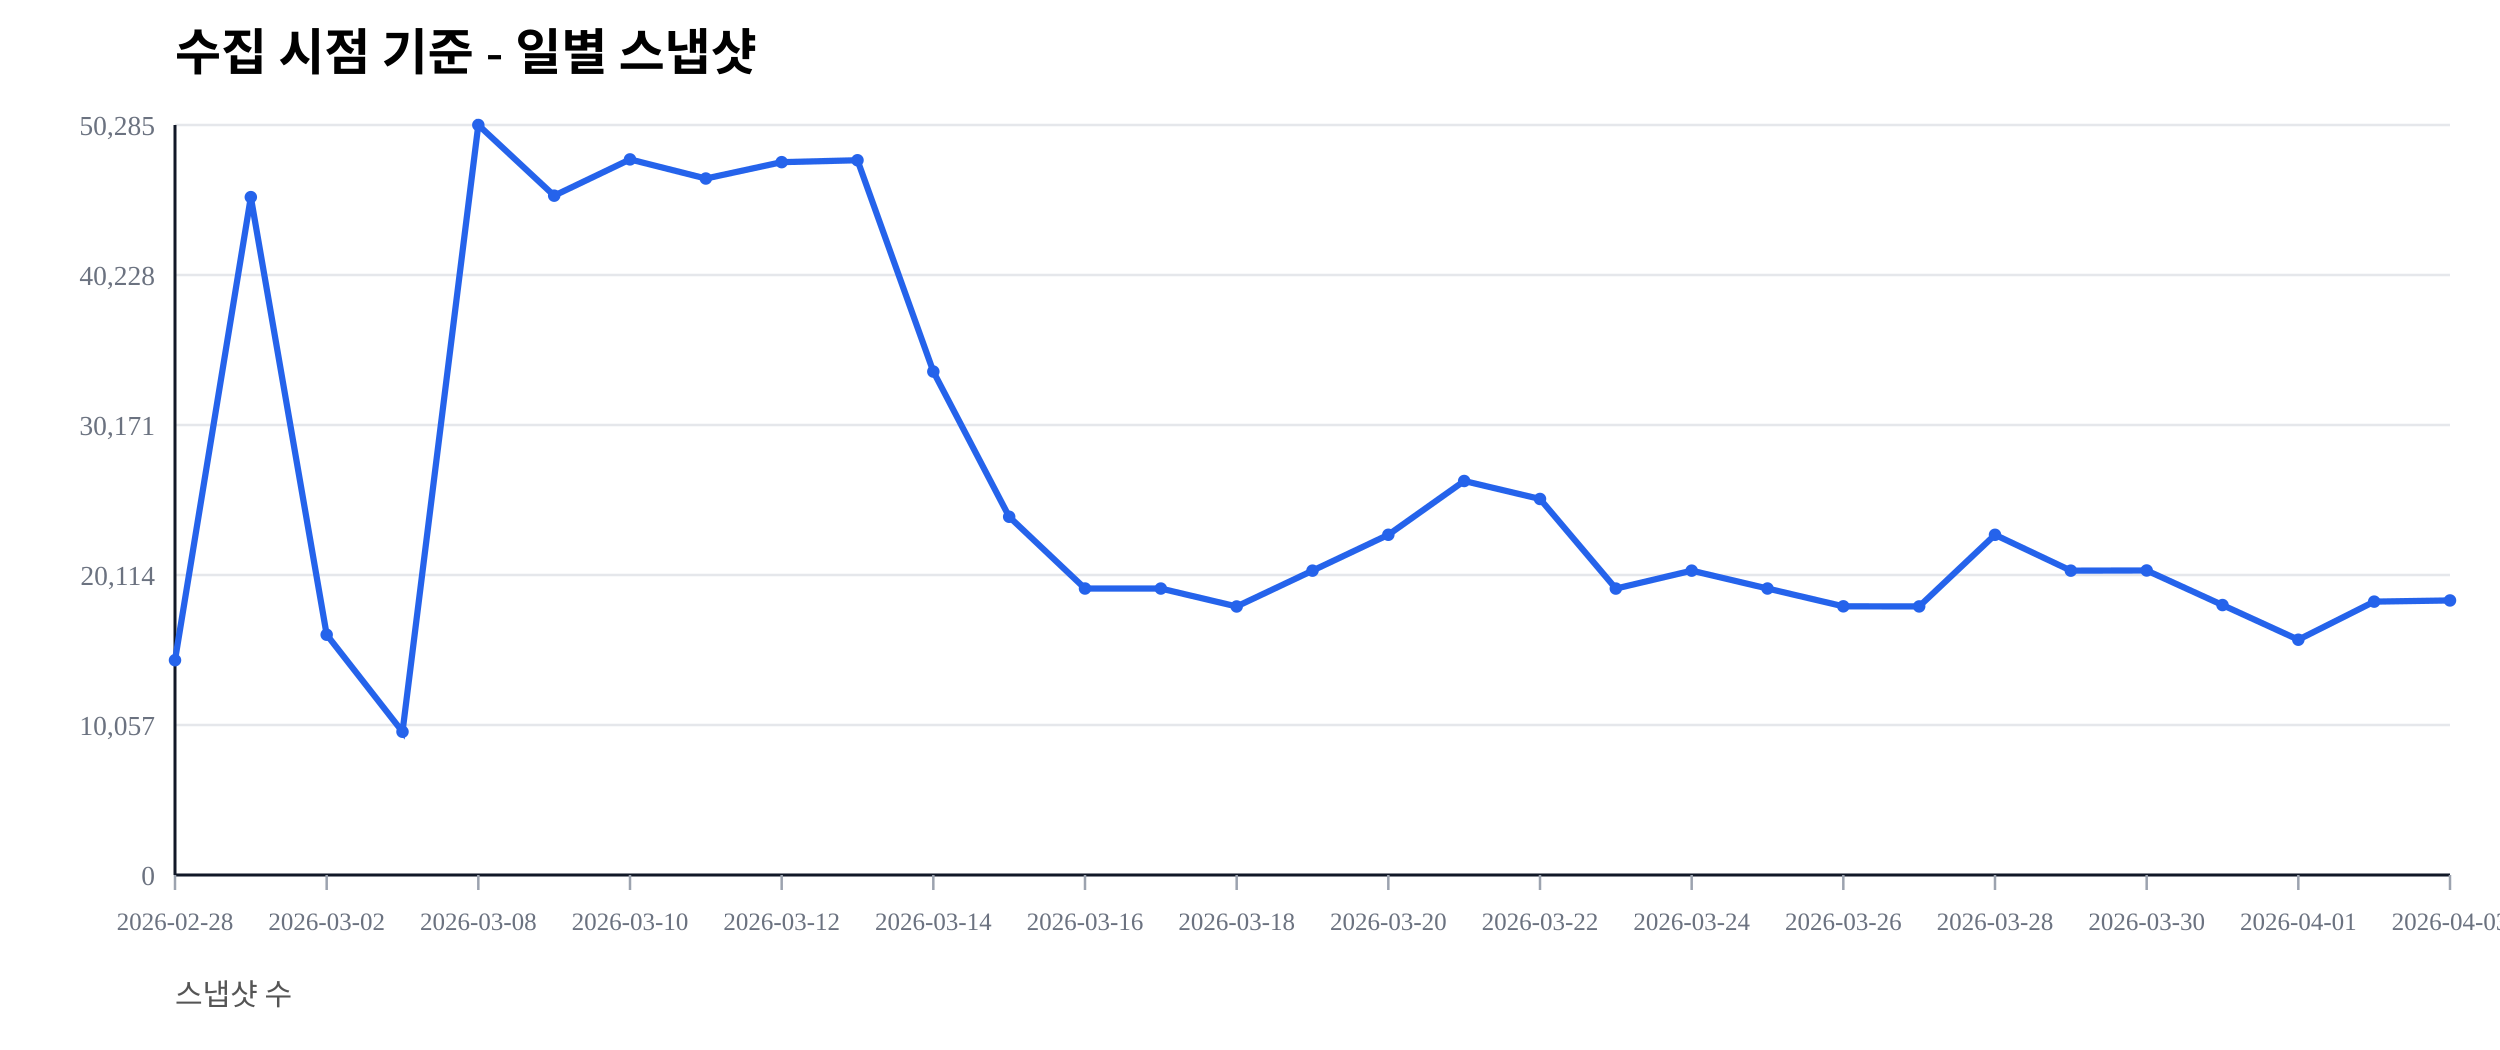
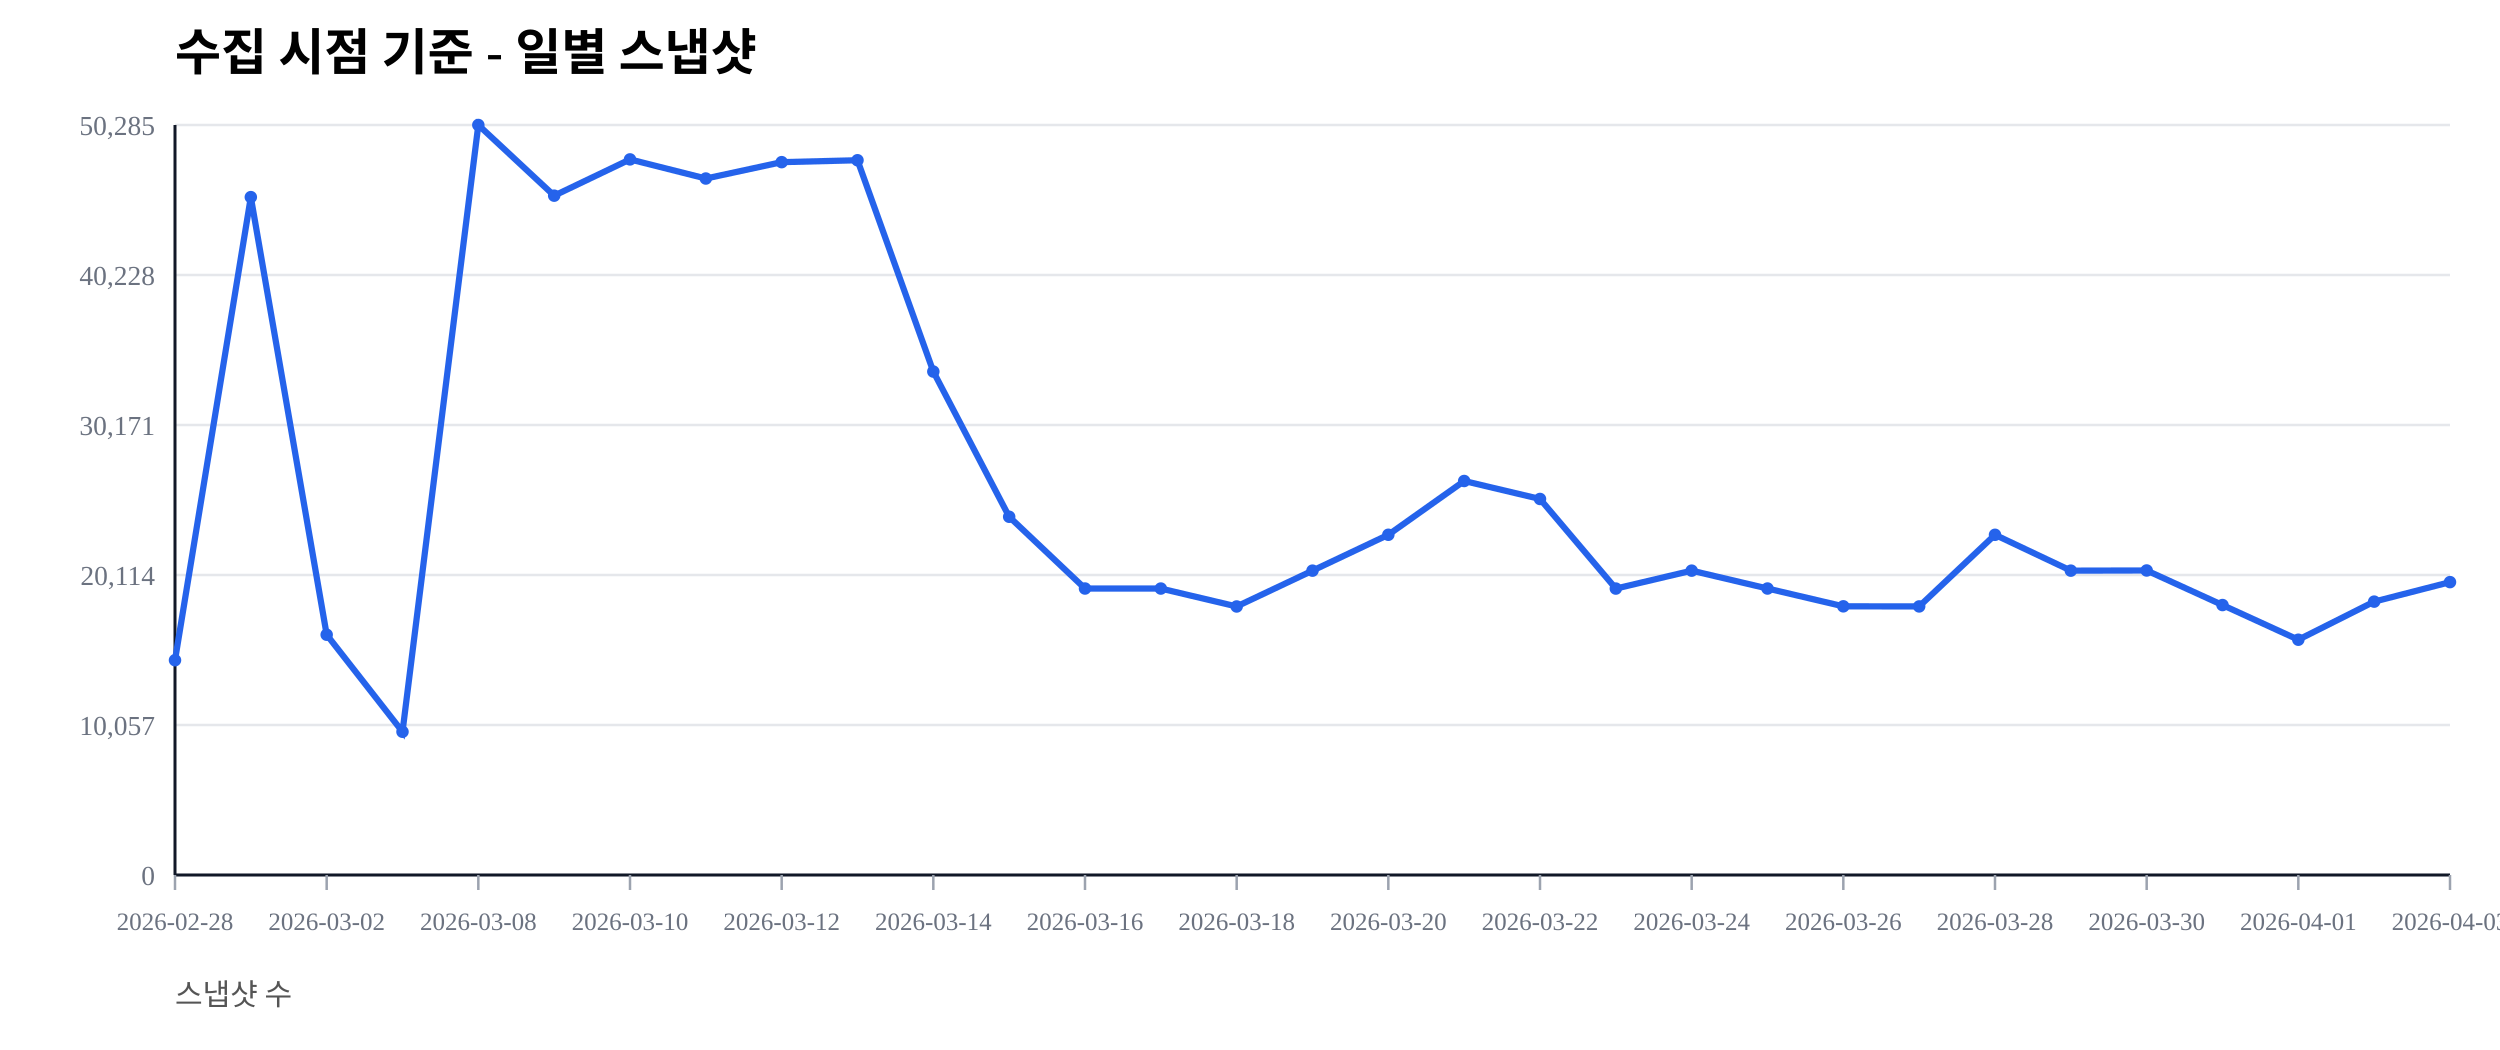
<svg xmlns="http://www.w3.org/2000/svg" width="1000" height="420" viewBox="0 0 1000 420">
  <rect width="100%" height="100%" fill="#ffffff" />
  <text x="70" y="28" font-size="20" font-weight="600">수집 시점 기준 - 일별 스냅샷</text>
  <text x="70" y="402" font-size="12" fill="#555">스냅샷 수</text>
  <line x1="70" y1="350.00" x2="980" y2="350.00" stroke="#e5e7eb" stroke-width="1" />
  <text x="62" y="354.00" font-size="11" fill="#6b7280" text-anchor="end">0</text>
  <line x1="70" y1="290.00" x2="980" y2="290.00" stroke="#e5e7eb" stroke-width="1" />
  <text x="62" y="294.00" font-size="11" fill="#6b7280" text-anchor="end">10,057</text>
  <line x1="70" y1="230.00" x2="980" y2="230.00" stroke="#e5e7eb" stroke-width="1" />
  <text x="62" y="234.00" font-size="11" fill="#6b7280" text-anchor="end">20,114</text>
  <line x1="70" y1="170.00" x2="980" y2="170.00" stroke="#e5e7eb" stroke-width="1" />
  <text x="62" y="174.00" font-size="11" fill="#6b7280" text-anchor="end">30,171</text>
  <line x1="70" y1="110.00" x2="980" y2="110.00" stroke="#e5e7eb" stroke-width="1" />
  <text x="62" y="114.00" font-size="11" fill="#6b7280" text-anchor="end">40,228</text>
  <line x1="70" y1="50.00" x2="980" y2="50.00" stroke="#e5e7eb" stroke-width="1" />
  <text x="62" y="54.00" font-size="11" fill="#6b7280" text-anchor="end">50,285</text>
  <line x1="70" y1="350" x2="980" y2="350" stroke="#111827" stroke-width="1.2" />
  <line x1="70" y1="50" x2="70" y2="350" stroke="#111827" stroke-width="1.2" />
  <line x1="70.00" y1="350" x2="70.00" y2="356" stroke="#9ca3af" stroke-width="1" />
  <text x="70.00" y="372" font-size="10" fill="#6b7280" text-anchor="middle">2026-02-28</text>
  <line x1="130.67" y1="350" x2="130.67" y2="356" stroke="#9ca3af" stroke-width="1" />
  <text x="130.67" y="372" font-size="10" fill="#6b7280" text-anchor="middle">2026-03-02</text>
  <line x1="191.33" y1="350" x2="191.33" y2="356" stroke="#9ca3af" stroke-width="1" />
  <text x="191.33" y="372" font-size="10" fill="#6b7280" text-anchor="middle">2026-03-08</text>
  <line x1="252.00" y1="350" x2="252.00" y2="356" stroke="#9ca3af" stroke-width="1" />
  <text x="252.00" y="372" font-size="10" fill="#6b7280" text-anchor="middle">2026-03-10</text>
  <line x1="312.67" y1="350" x2="312.67" y2="356" stroke="#9ca3af" stroke-width="1" />
  <text x="312.67" y="372" font-size="10" fill="#6b7280" text-anchor="middle">2026-03-12</text>
  <line x1="373.33" y1="350" x2="373.33" y2="356" stroke="#9ca3af" stroke-width="1" />
  <text x="373.33" y="372" font-size="10" fill="#6b7280" text-anchor="middle">2026-03-14</text>
  <line x1="434.00" y1="350" x2="434.00" y2="356" stroke="#9ca3af" stroke-width="1" />
  <text x="434.00" y="372" font-size="10" fill="#6b7280" text-anchor="middle">2026-03-16</text>
  <line x1="494.67" y1="350" x2="494.67" y2="356" stroke="#9ca3af" stroke-width="1" />
  <text x="494.67" y="372" font-size="10" fill="#6b7280" text-anchor="middle">2026-03-18</text>
  <line x1="555.33" y1="350" x2="555.33" y2="356" stroke="#9ca3af" stroke-width="1" />
  <text x="555.33" y="372" font-size="10" fill="#6b7280" text-anchor="middle">2026-03-20</text>
  <line x1="616.00" y1="350" x2="616.00" y2="356" stroke="#9ca3af" stroke-width="1" />
  <text x="616.00" y="372" font-size="10" fill="#6b7280" text-anchor="middle">2026-03-22</text>
  <line x1="676.67" y1="350" x2="676.67" y2="356" stroke="#9ca3af" stroke-width="1" />
  <text x="676.67" y="372" font-size="10" fill="#6b7280" text-anchor="middle">2026-03-24</text>
  <line x1="737.33" y1="350" x2="737.33" y2="356" stroke="#9ca3af" stroke-width="1" />
  <text x="737.33" y="372" font-size="10" fill="#6b7280" text-anchor="middle">2026-03-26</text>
  <line x1="798.00" y1="350" x2="798.00" y2="356" stroke="#9ca3af" stroke-width="1" />
  <text x="798.00" y="372" font-size="10" fill="#6b7280" text-anchor="middle">2026-03-28</text>
  <line x1="858.67" y1="350" x2="858.67" y2="356" stroke="#9ca3af" stroke-width="1" />
  <text x="858.67" y="372" font-size="10" fill="#6b7280" text-anchor="middle">2026-03-30</text>
  <line x1="919.33" y1="350" x2="919.33" y2="356" stroke="#9ca3af" stroke-width="1" />
  <text x="919.33" y="372" font-size="10" fill="#6b7280" text-anchor="middle">2026-04-01</text>
  <line x1="980.00" y1="350" x2="980.00" y2="356" stroke="#9ca3af" stroke-width="1" />
  <text x="980.00" y="372" font-size="10" fill="#6b7280" text-anchor="middle">2026-04-03</text>
-   <polyline fill="none" stroke="#2563eb" stroke-width="2.5" points="70.00,264.08 100.33,78.85 130.67,253.89 161.00,292.71 191.33,50.00 221.67,78.27 252.00,63.76 282.33,71.41 312.67,64.86 343.00,64.10 373.33,148.63 403.67,206.71 434.00,235.41 464.33,235.42 494.67,242.59 525.00,228.26 555.33,213.91 585.67,192.40 616.00,199.59 646.33,235.43 676.67,228.26 707.00,235.41 737.33,242.53 767.67,242.57 798.00,213.92 828.33,228.26 858.67,228.19 889.00,242.02 919.33,255.89 949.67,240.65 980.00,240.18" />
+   <polyline fill="none" stroke="#2563eb" stroke-width="2.5" points="70.00,264.08 100.33,78.85 130.67,253.89 161.00,292.71 191.33,50.00 221.67,78.27 252.00,63.76 282.33,71.41 312.67,64.86 343.00,64.10 373.33,148.63 403.67,206.71 434.00,235.41 464.33,235.42 494.67,242.59 525.00,228.26 555.33,213.91 585.67,192.40 616.00,199.59 646.33,235.43 676.67,228.26 707.00,235.41 737.33,242.53 767.67,242.57 798.00,213.92 828.33,228.26 858.67,228.19 889.00,242.02 919.33,255.89 949.67,240.65 980.00,232.85" />
  <circle cx="70.00" cy="264.08" r="2.5" fill="#2563eb" />
  <circle cx="100.33" cy="78.85" r="2.5" fill="#2563eb" />
  <circle cx="130.67" cy="253.89" r="2.5" fill="#2563eb" />
  <circle cx="161.00" cy="292.71" r="2.5" fill="#2563eb" />
  <circle cx="191.33" cy="50.00" r="2.5" fill="#2563eb" />
  <circle cx="221.67" cy="78.27" r="2.5" fill="#2563eb" />
  <circle cx="252.00" cy="63.76" r="2.5" fill="#2563eb" />
  <circle cx="282.33" cy="71.41" r="2.5" fill="#2563eb" />
  <circle cx="312.67" cy="64.86" r="2.5" fill="#2563eb" />
  <circle cx="343.00" cy="64.10" r="2.5" fill="#2563eb" />
  <circle cx="373.33" cy="148.63" r="2.5" fill="#2563eb" />
  <circle cx="403.67" cy="206.71" r="2.5" fill="#2563eb" />
  <circle cx="434.00" cy="235.41" r="2.5" fill="#2563eb" />
  <circle cx="464.33" cy="235.42" r="2.5" fill="#2563eb" />
  <circle cx="494.67" cy="242.59" r="2.5" fill="#2563eb" />
  <circle cx="525.00" cy="228.26" r="2.5" fill="#2563eb" />
  <circle cx="555.33" cy="213.91" r="2.5" fill="#2563eb" />
  <circle cx="585.67" cy="192.40" r="2.5" fill="#2563eb" />
  <circle cx="616.00" cy="199.59" r="2.5" fill="#2563eb" />
  <circle cx="646.33" cy="235.43" r="2.5" fill="#2563eb" />
  <circle cx="676.67" cy="228.26" r="2.5" fill="#2563eb" />
  <circle cx="707.00" cy="235.41" r="2.5" fill="#2563eb" />
  <circle cx="737.33" cy="242.53" r="2.5" fill="#2563eb" />
  <circle cx="767.67" cy="242.57" r="2.5" fill="#2563eb" />
  <circle cx="798.00" cy="213.92" r="2.5" fill="#2563eb" />
  <circle cx="828.33" cy="228.26" r="2.5" fill="#2563eb" />
  <circle cx="858.67" cy="228.19" r="2.5" fill="#2563eb" />
  <circle cx="889.00" cy="242.02" r="2.5" fill="#2563eb" />
  <circle cx="919.33" cy="255.89" r="2.5" fill="#2563eb" />
  <circle cx="949.67" cy="240.65" r="2.5" fill="#2563eb" />
-   <circle cx="980.00" cy="240.18" r="2.5" fill="#2563eb" />
+   <circle cx="980.00" cy="232.85" r="2.5" fill="#2563eb" />
</svg>
